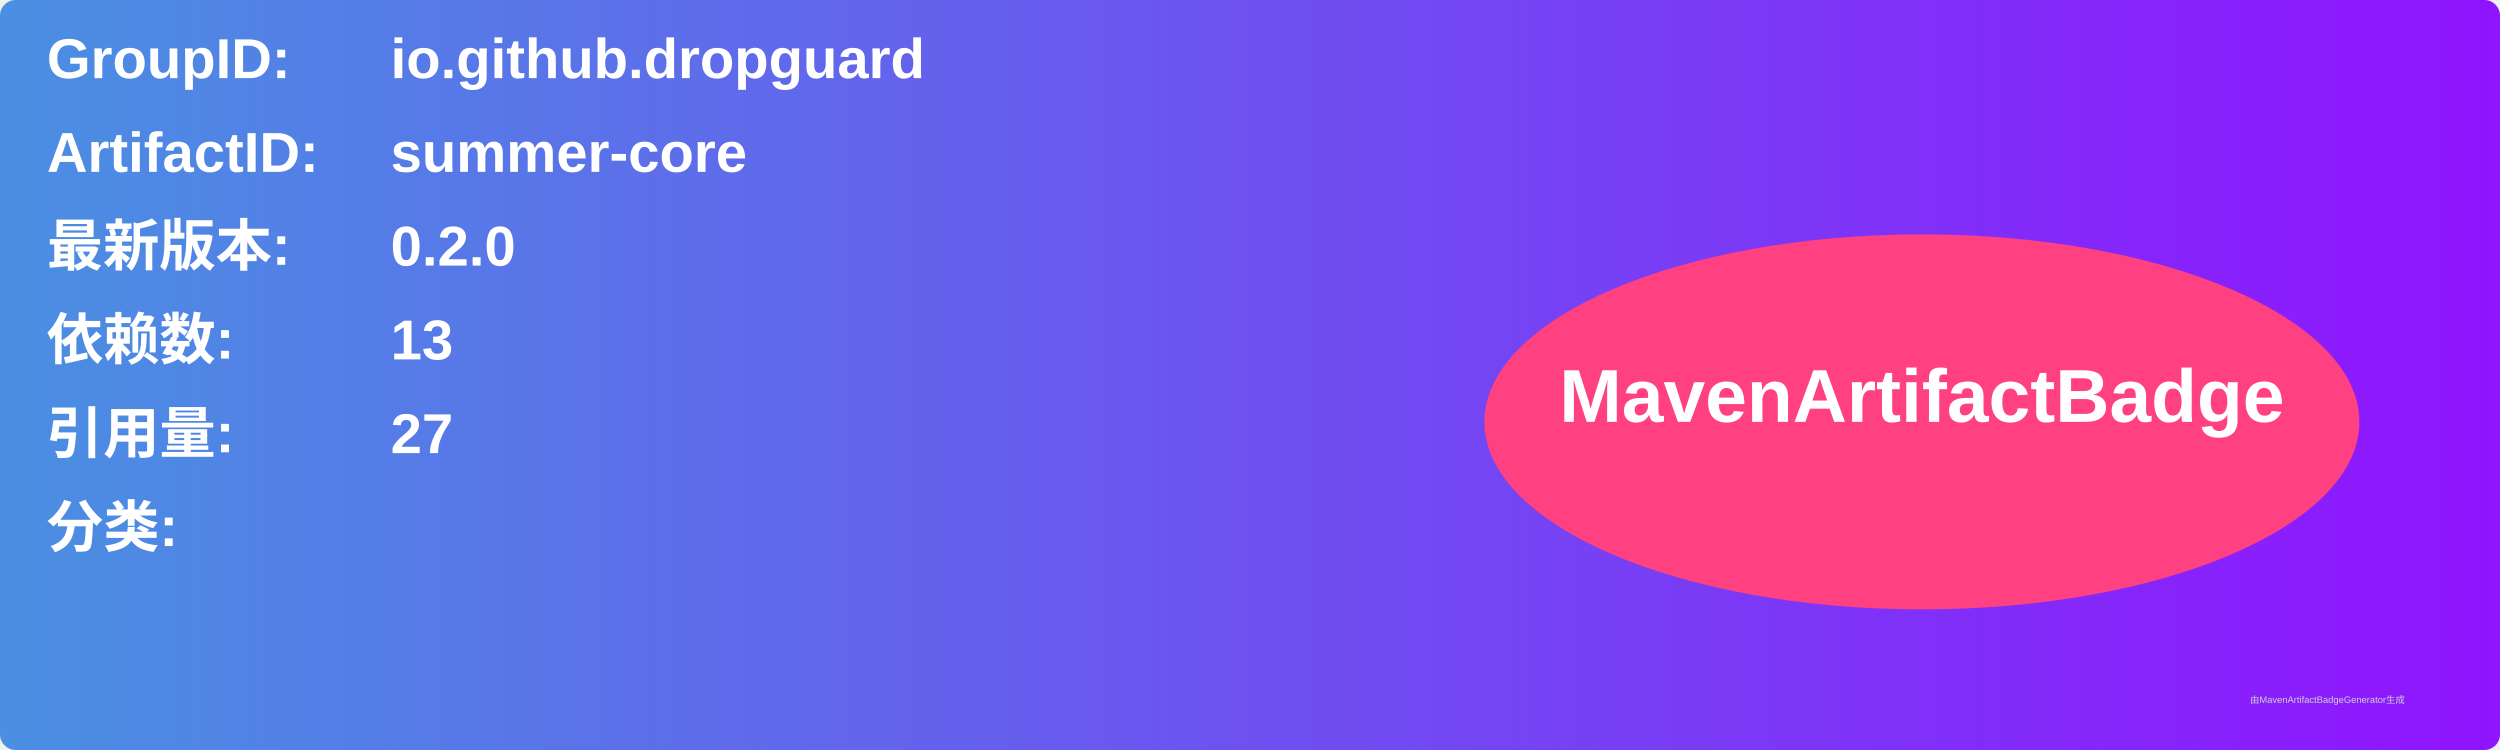
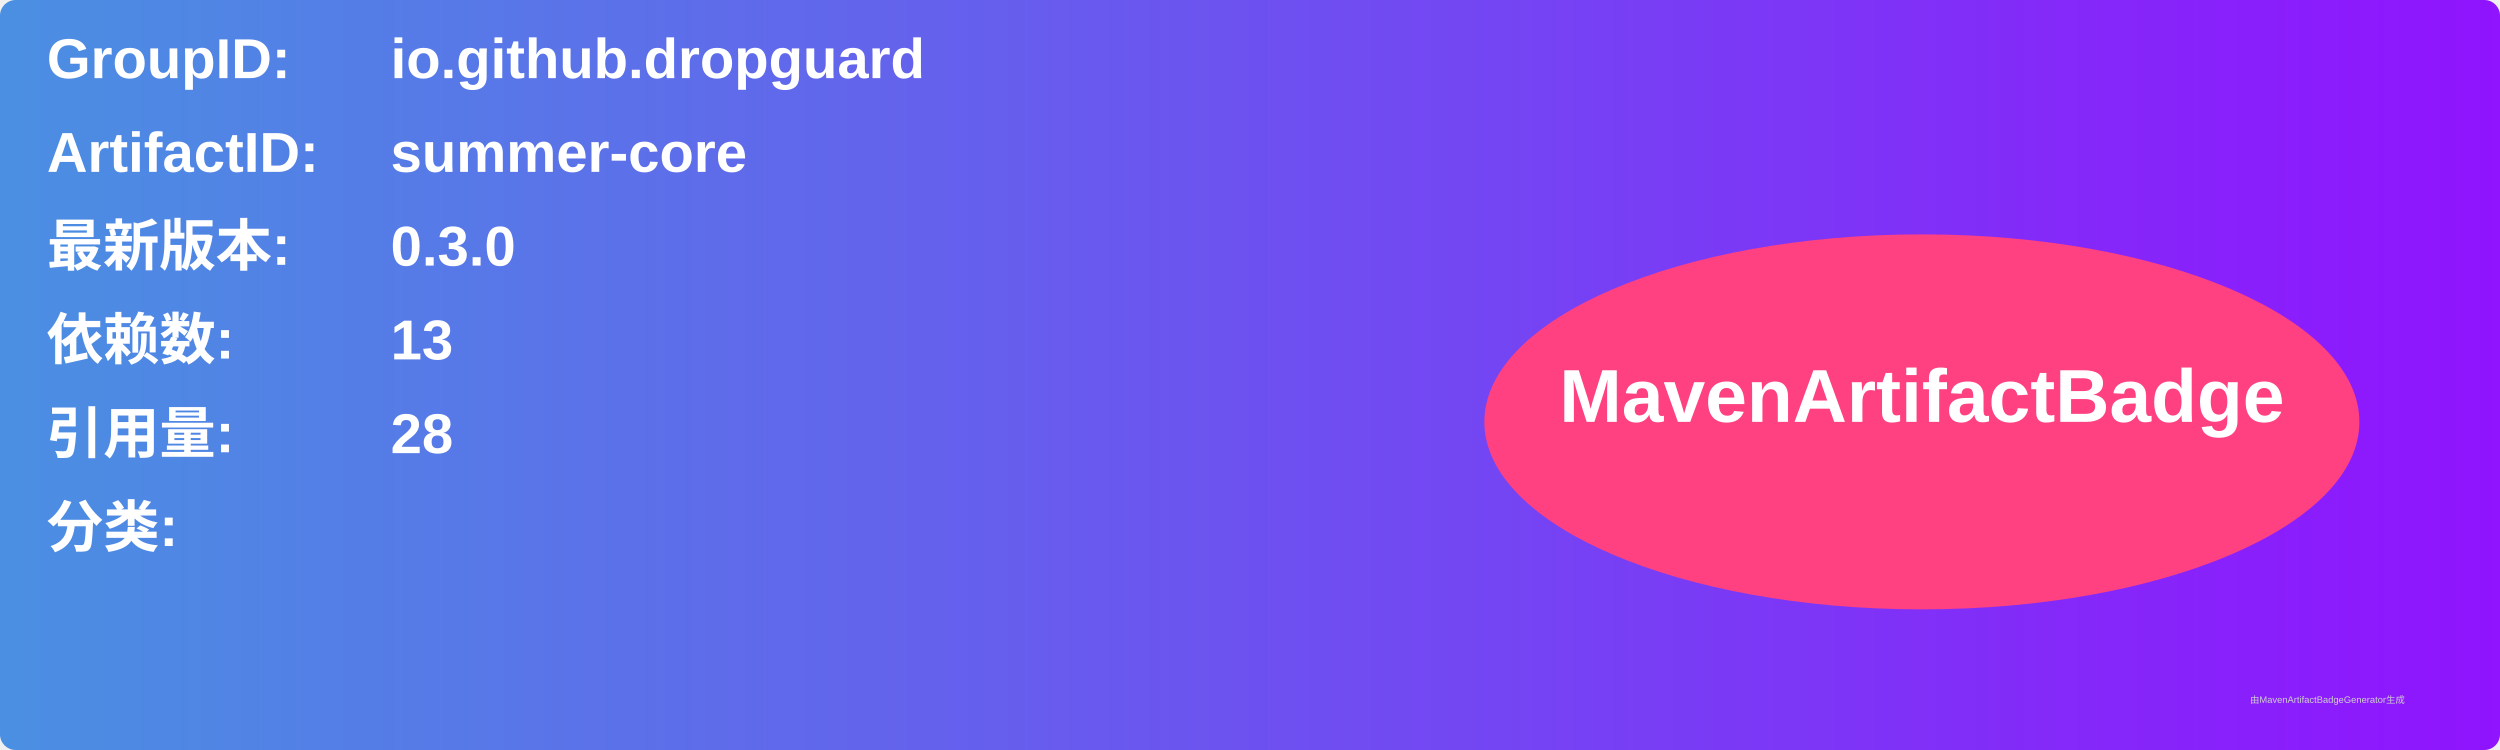
<svg xmlns="http://www.w3.org/2000/svg" width="800" height="240" viewBox="0 0 800 240">
  <linearGradient id="grad" x1="0%" y1="0%" x2="100%" y2="0%">
    <stop offset="0%" stop-color="#4a90e2" />
    <stop offset="100%" stop-color="#9013fe" />
  </linearGradient>
  <rect width="100%" height="100%" rx="5" ry="5" fill="url(#grad)" />
  <g transform="translate(15, 15)">
    <text x="0" y="10" font-family="Arial" font-size="18" fill="white" font-weight="bold" width="260">GroupID:</text>
    <text x="110" y="10" font-family="Arial" font-size="18" fill="white" font-weight="bold" width="460">io.github.dropguard</text>
    <text x="0" y="40" font-family="Arial" font-size="18" fill="white" font-weight="bold" width="260">ArtifactID:</text>
    <text x="110" y="40" font-family="Arial" font-size="18" fill="white" font-weight="bold" width="460">summer-core</text>
    <text x="0" y="70" font-family="Arial" font-size="18" fill="white" font-weight="bold">最新版本:</text>
    <text x="110" y="70" font-family="Arial" font-size="18" fill="white" font-weight="bold">
-       <tspan font-weight="bold">0.2.0</tspan>
+       <tspan font-weight="bold">0.3.0</tspan>
    </text>
    <text x="0" y="100" font-family="Arial" font-size="18" fill="white" font-weight="bold">依赖数: </text>
    <text x="110" y="100" font-family="Arial" font-size="18" fill="white">
      <tspan font-weight="bold">13</tspan>
    </text>
    <text x="0" y="130" font-family="Arial" font-size="18" fill="white" font-weight="bold">引用量: </text>
    <text x="110" y="130" font-family="Arial" font-size="18" fill="white">
-       <tspan font-weight="bold">27</tspan>
+       <tspan font-weight="bold">28</tspan>
    </text>
    <text x="0" y="160" font-family="Arial" font-size="18" fill="white" font-weight="bold">分类:</text>
    <text x="10" y="190" font-family="Arial" font-size="10" fill="white">
      <tspan font-weight="bold" />
    </text>
    <ellipse cx="600" cy="120" rx="140" ry="60" fill="#ff4081" />
    <text x="600" y="120" text-anchor="middle" font-family="Arial" font-size="24" fill="white" font-weight="bold">MavenArtifactBadge</text>
  </g>
  <text x="720" y="225" font-family="Arial" font-size="3" fill="#d0d0d0">由MavenArtifactBadgeGenerator生成</text>
</svg>
